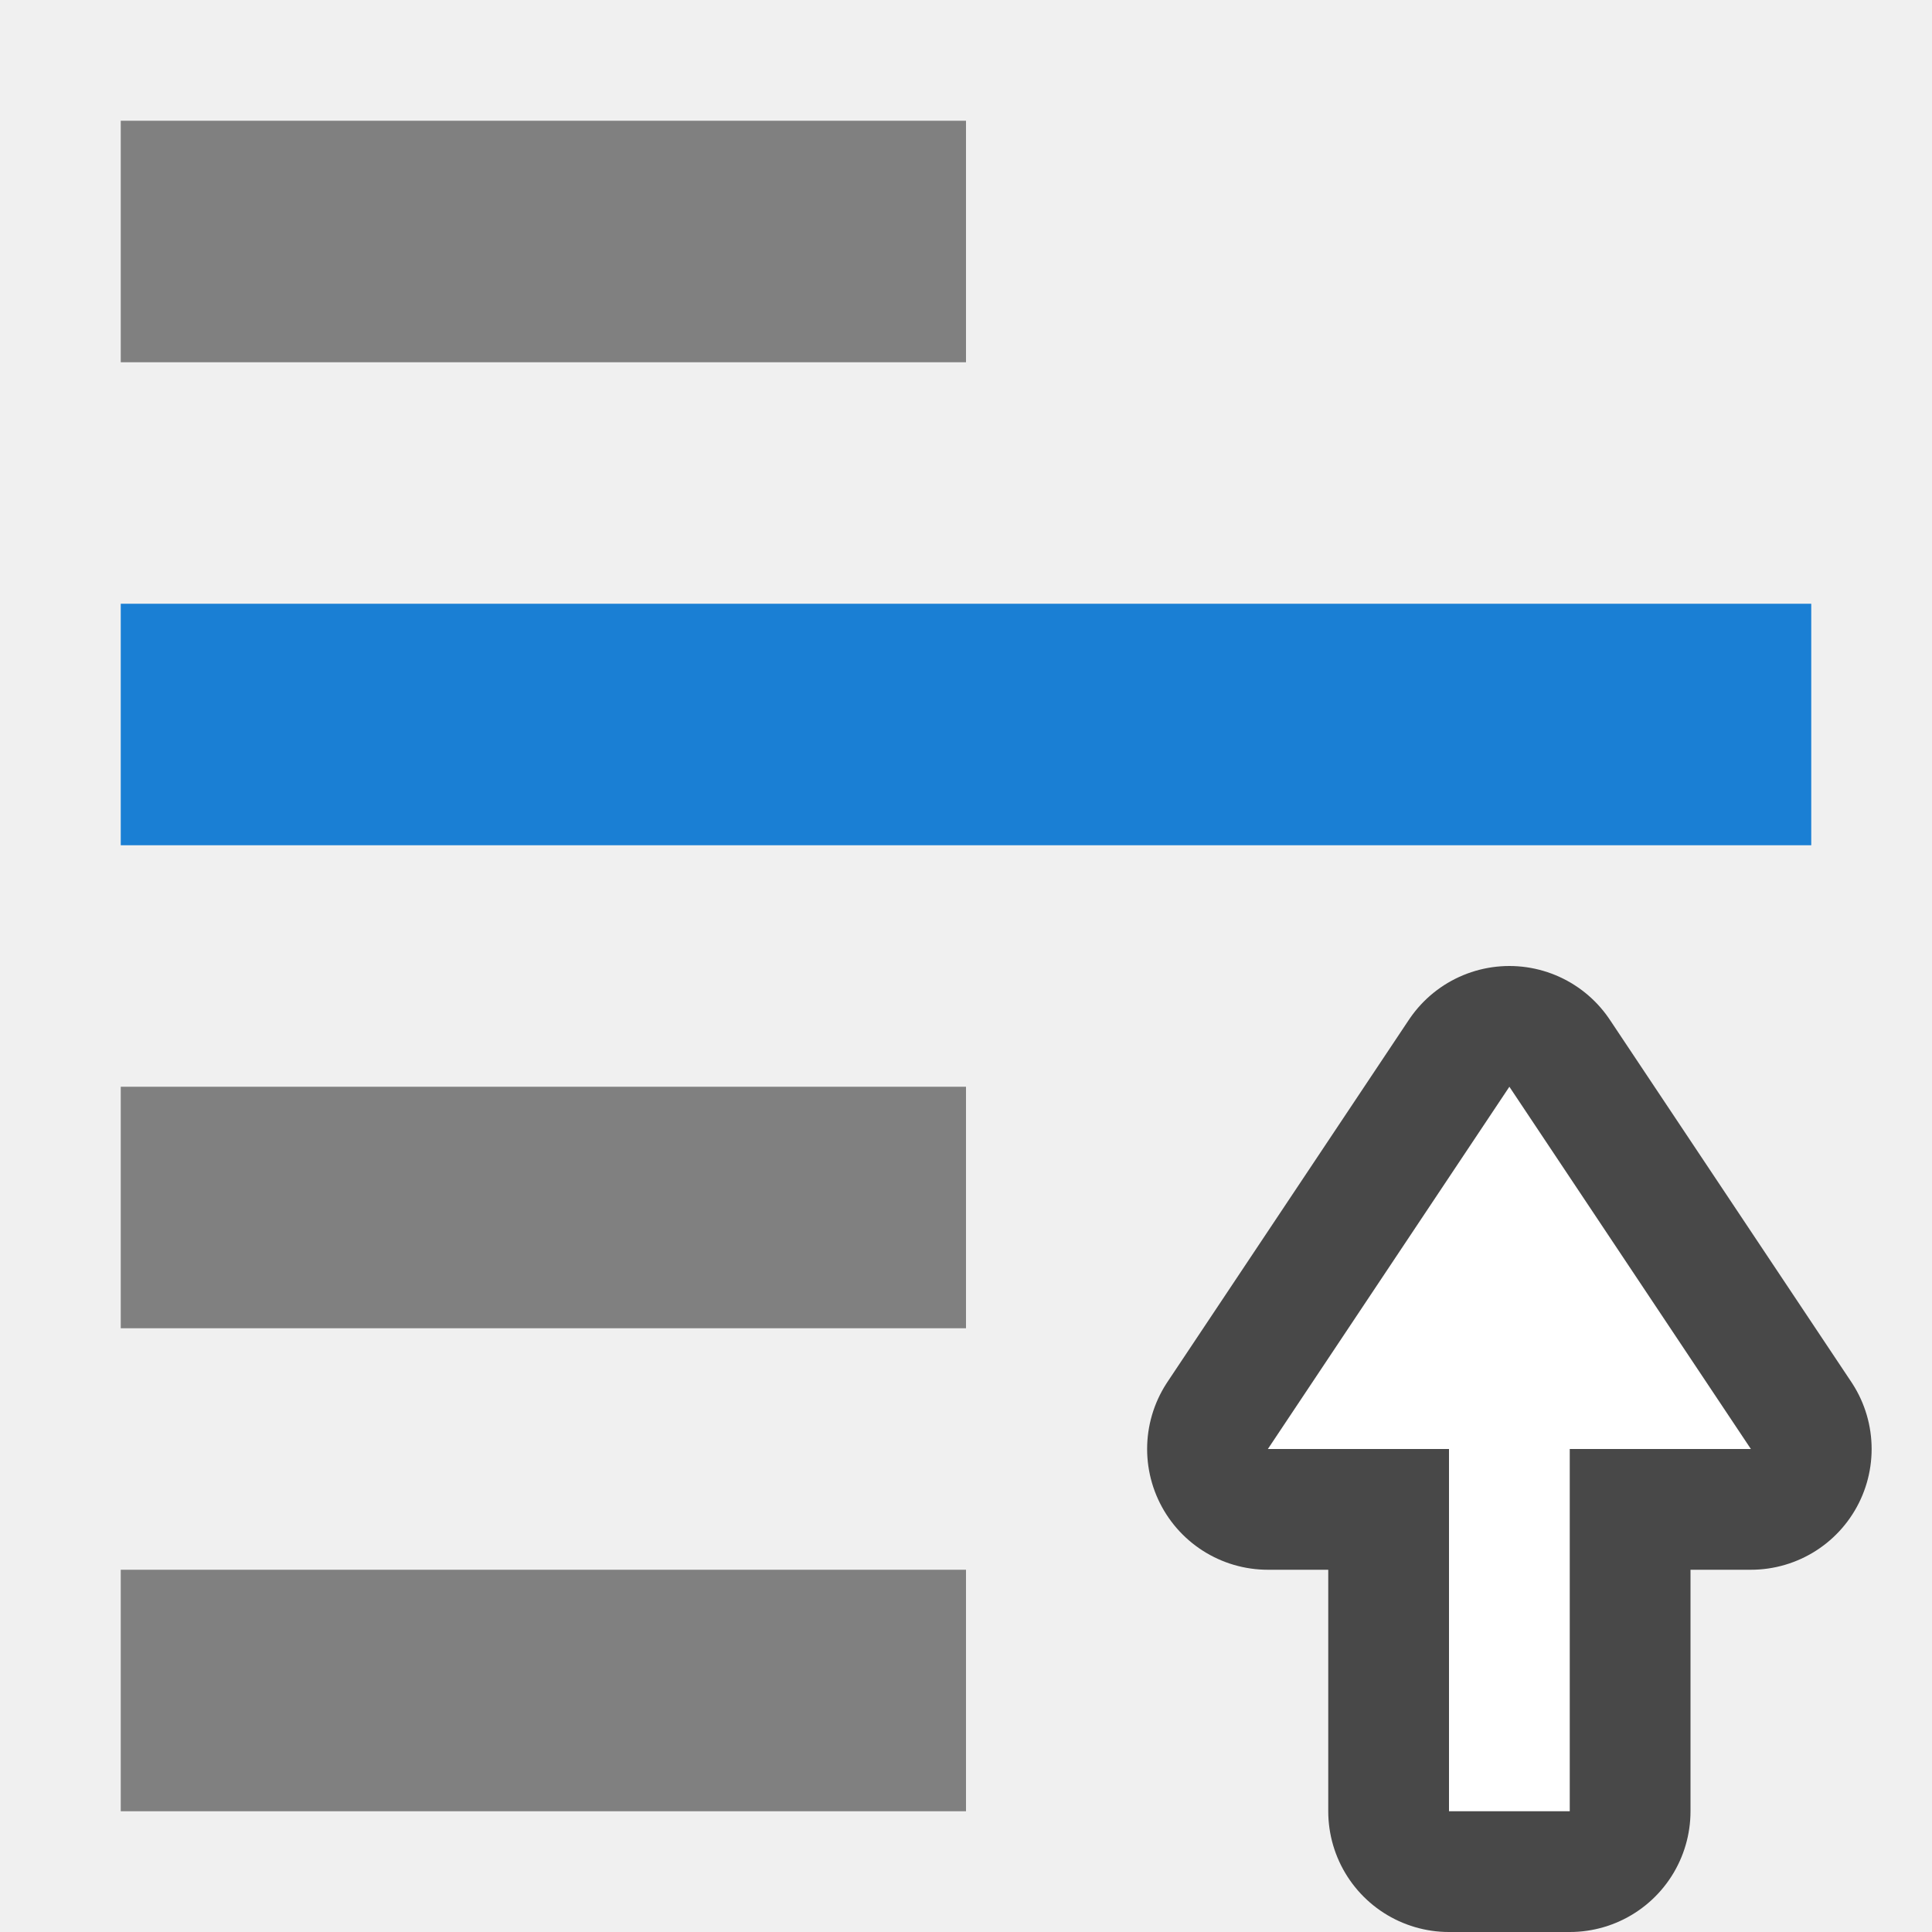
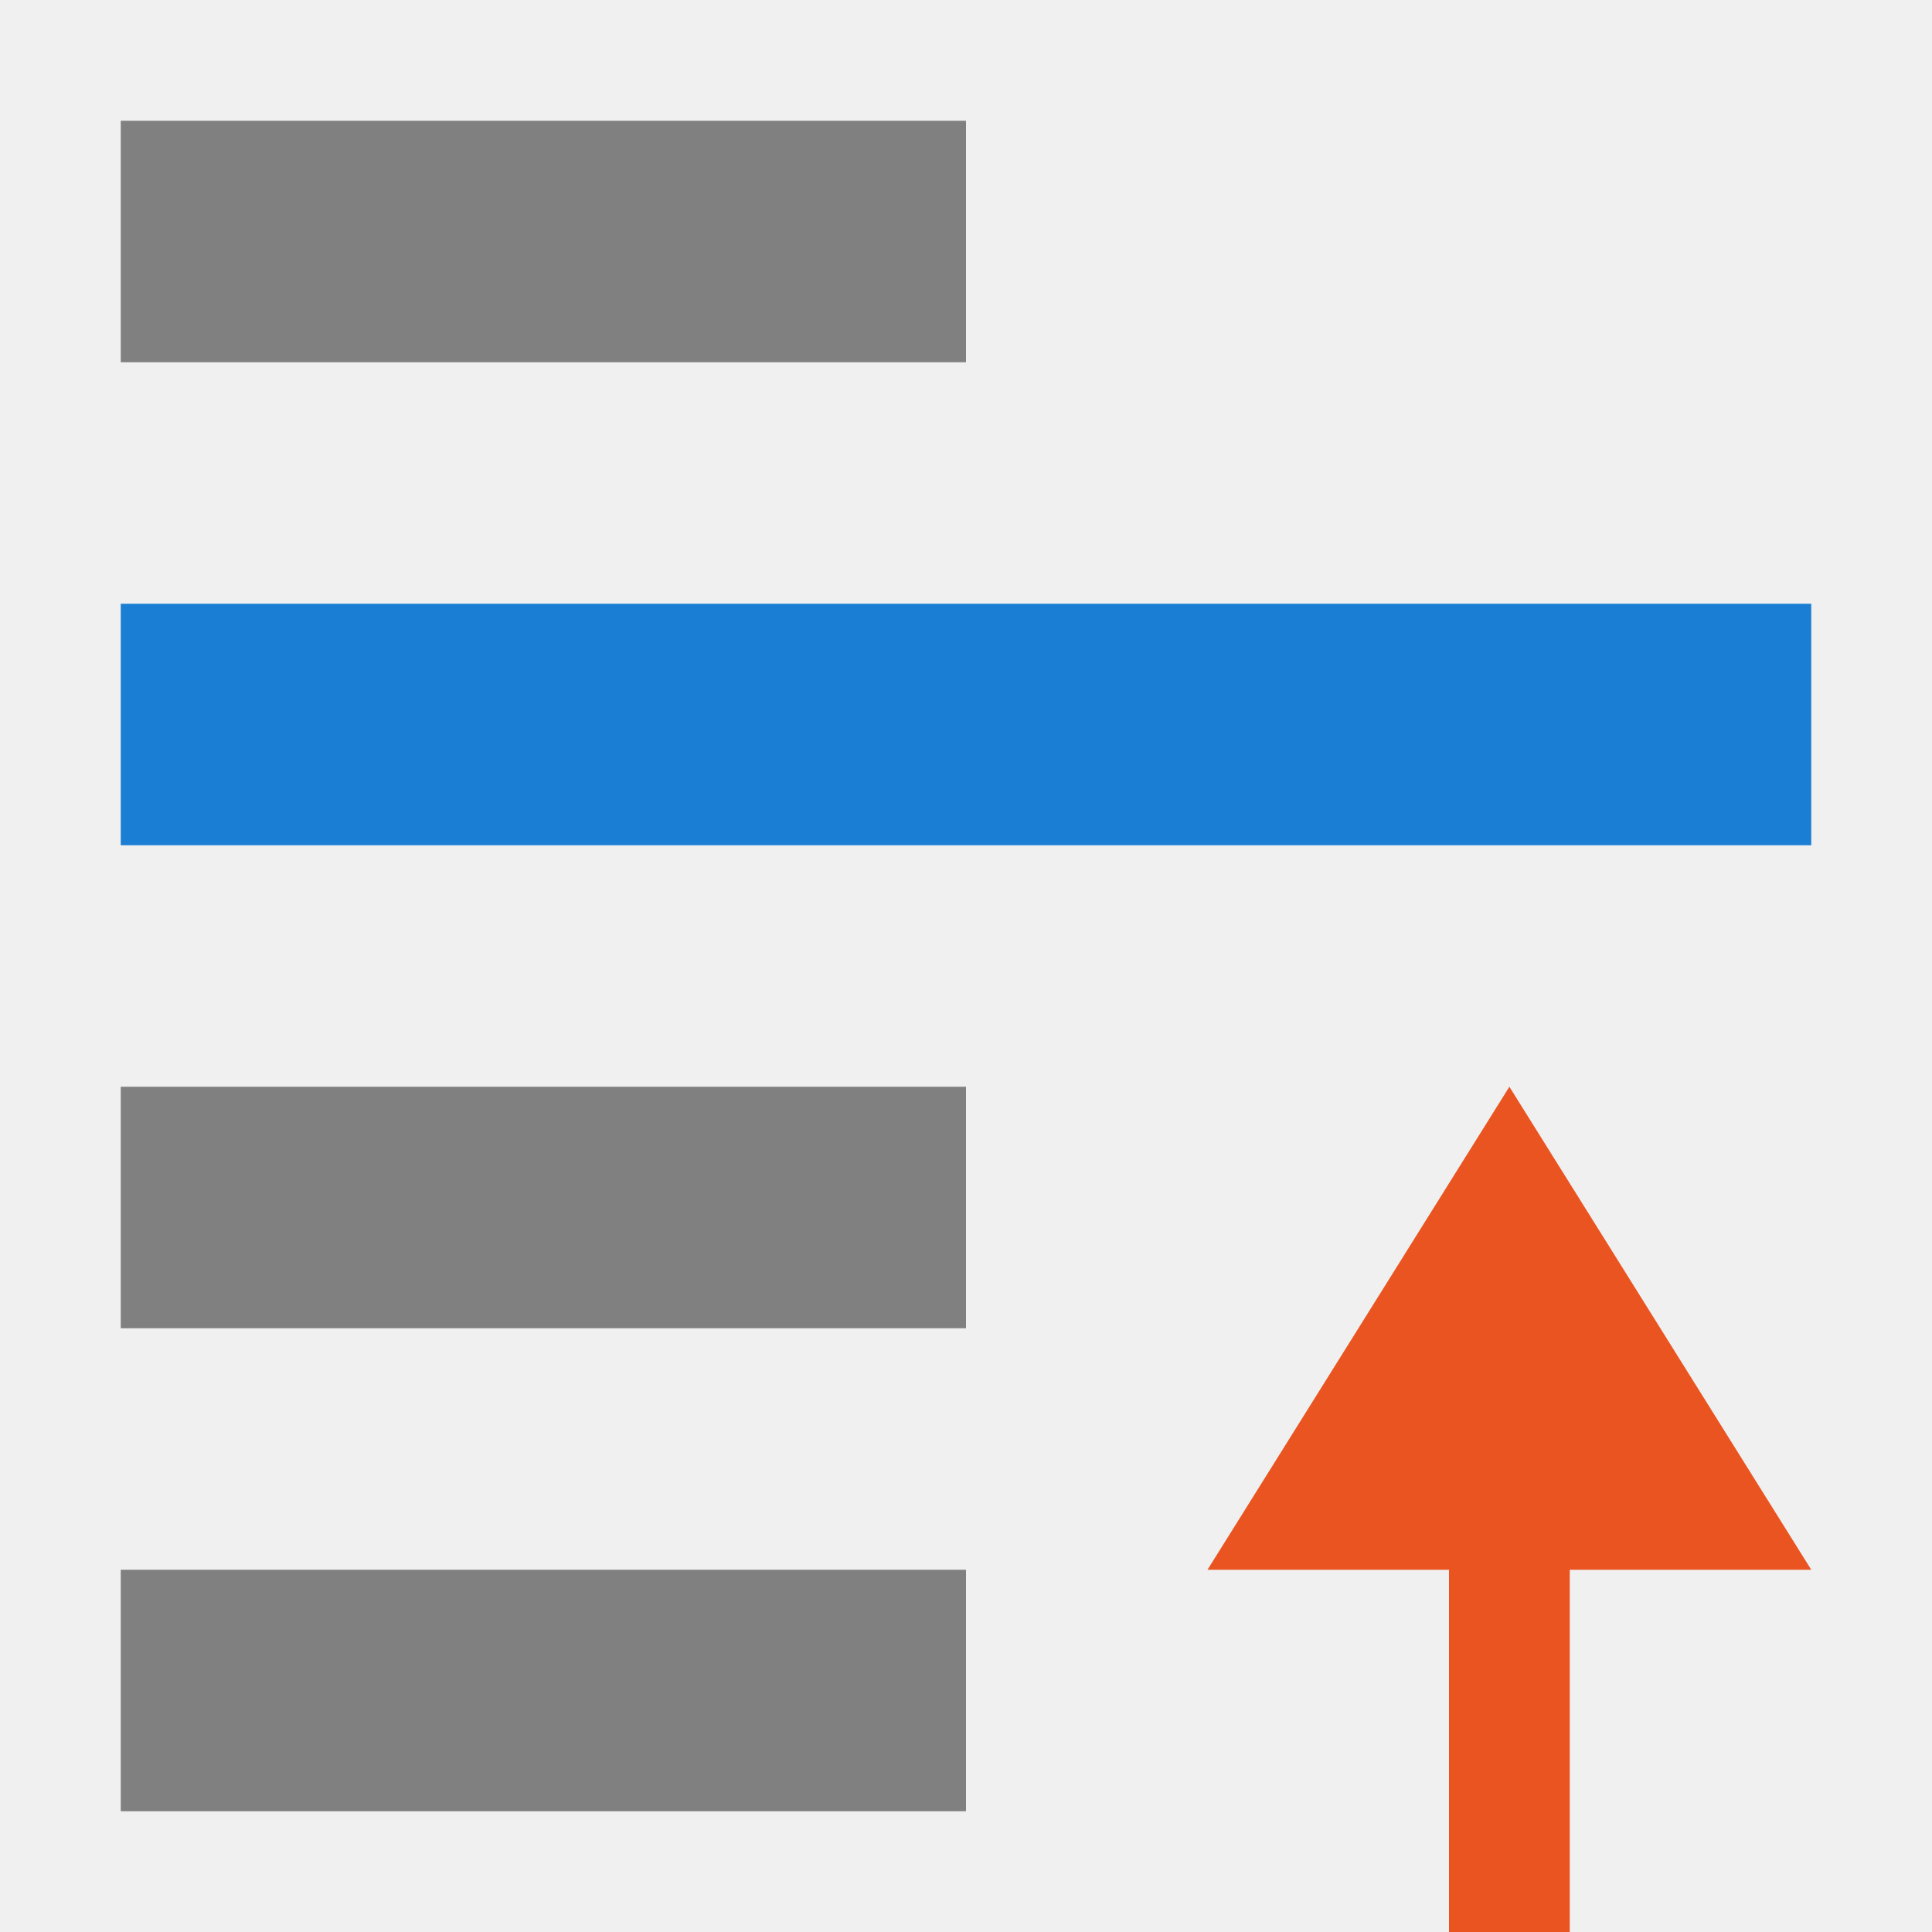
<svg xmlns="http://www.w3.org/2000/svg" viewBox="0 0 16 16">
  <path fill="gray" d="M1 1h7v2H1z" />
-   <path d="M12.5 9l-2 3H12v3h1v-3h1.5z" opacity=".7" stroke="#000" stroke-width="2" stroke-linejoin="round" />
-   <path d="M12.5 9l-2 3H12v3h1v-3h1.5z" fill="#fff" />
  <path fill="#1a7fd4" d="M1 5h14v2H1z" />
  <path fill="gray" d="M1 11h7V9H1zM1 15h7v-2H1z" />
+   <path d="M12.5 9l2.5 4h-2v3h-1v-3h-2z" fill="#e95420" />
</svg>
